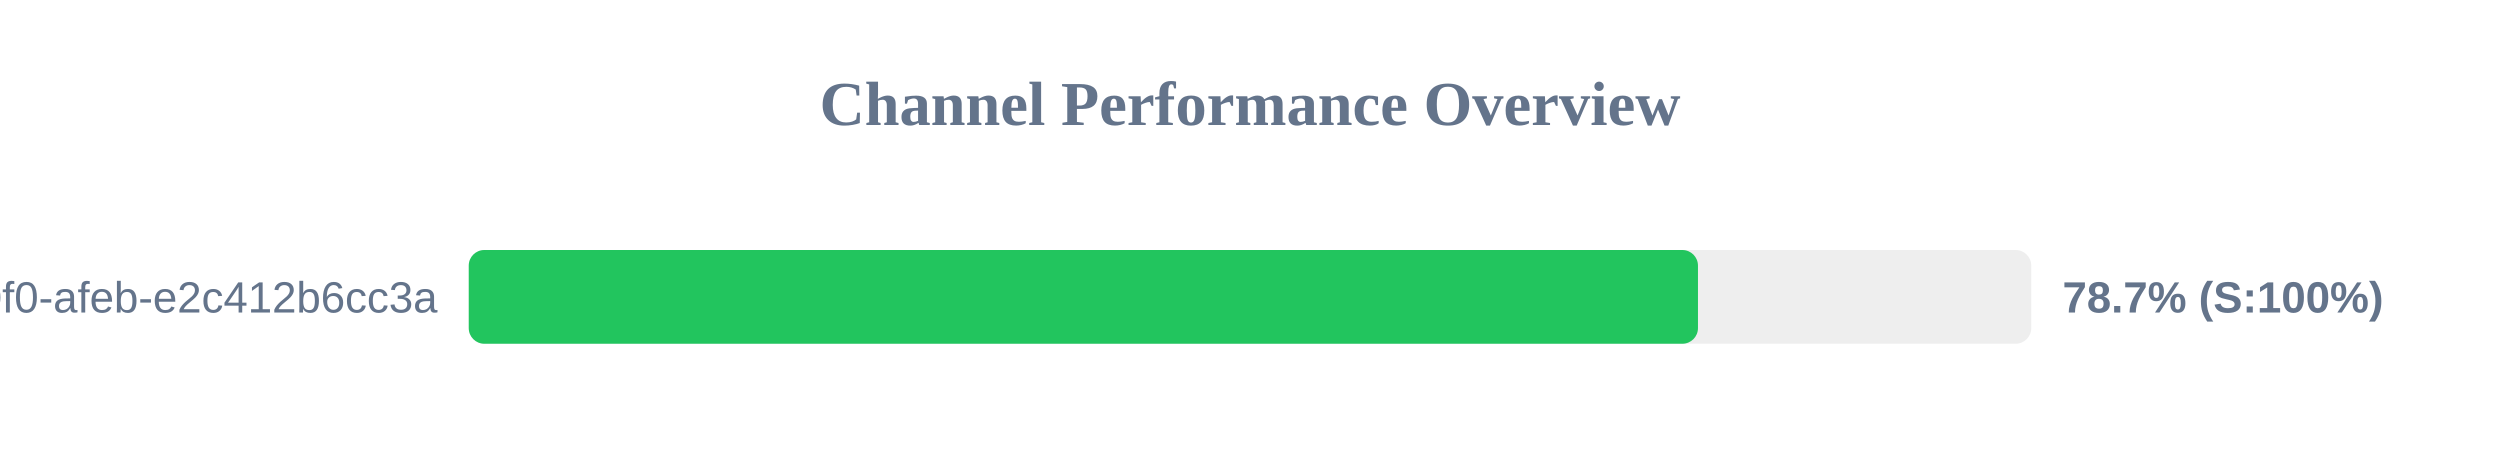
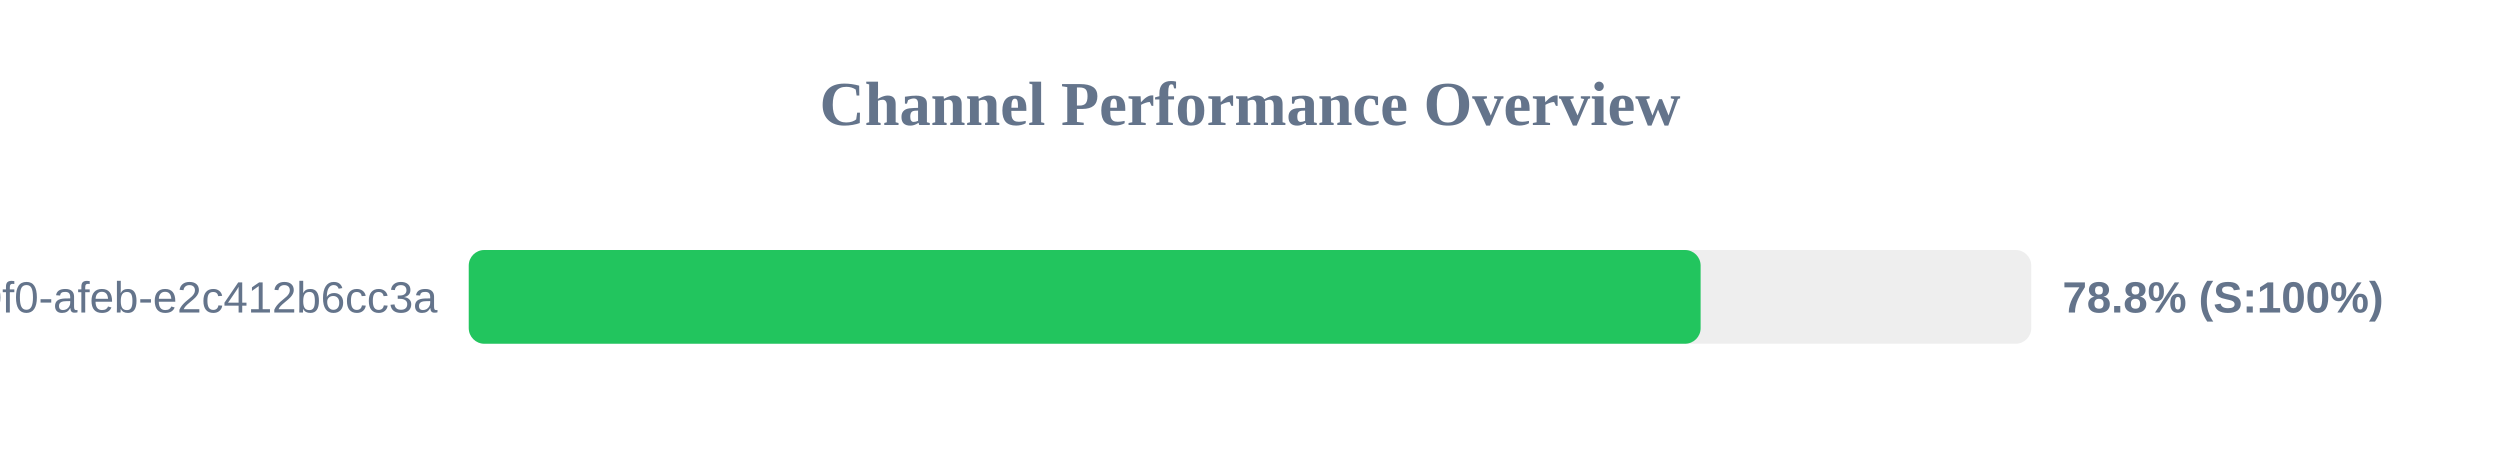
<svg xmlns="http://www.w3.org/2000/svg" width="800" height="150" version="1.1">
  <style>
        .row { font: 14px Arial; fill: #64748b; }
        .score { font: bold 14px Arial; fill: #64748b; }
    </style>
  <text x="400" y="40" text-anchor="middle" font-size="20px" font-weight="bold" fill="#64748b">Channel Performance Overview</text>
  <rect x="150" y="80" width="500" height="30" fill="#eee" rx="5" />
-   <rect x="150" y="80" width="393.35" height="30" fill="#22c55e" rx="5" />
+   <rect x="150" y="80" width="394.2" height="30" fill="#22c55e" rx="5" />
  <text x="140" y="100" text-anchor="end" class="row">?uuid=c6e02cd8-ce11-40f0-afeb-e2c412b6cc3a</text>
-   <text x="660" y="100" text-anchor="start" class="score">78.7% (S:100%)</text>
+   <text x="660" y="100" text-anchor="start" class="score">78.8% (S:100%)</text>
</svg>
